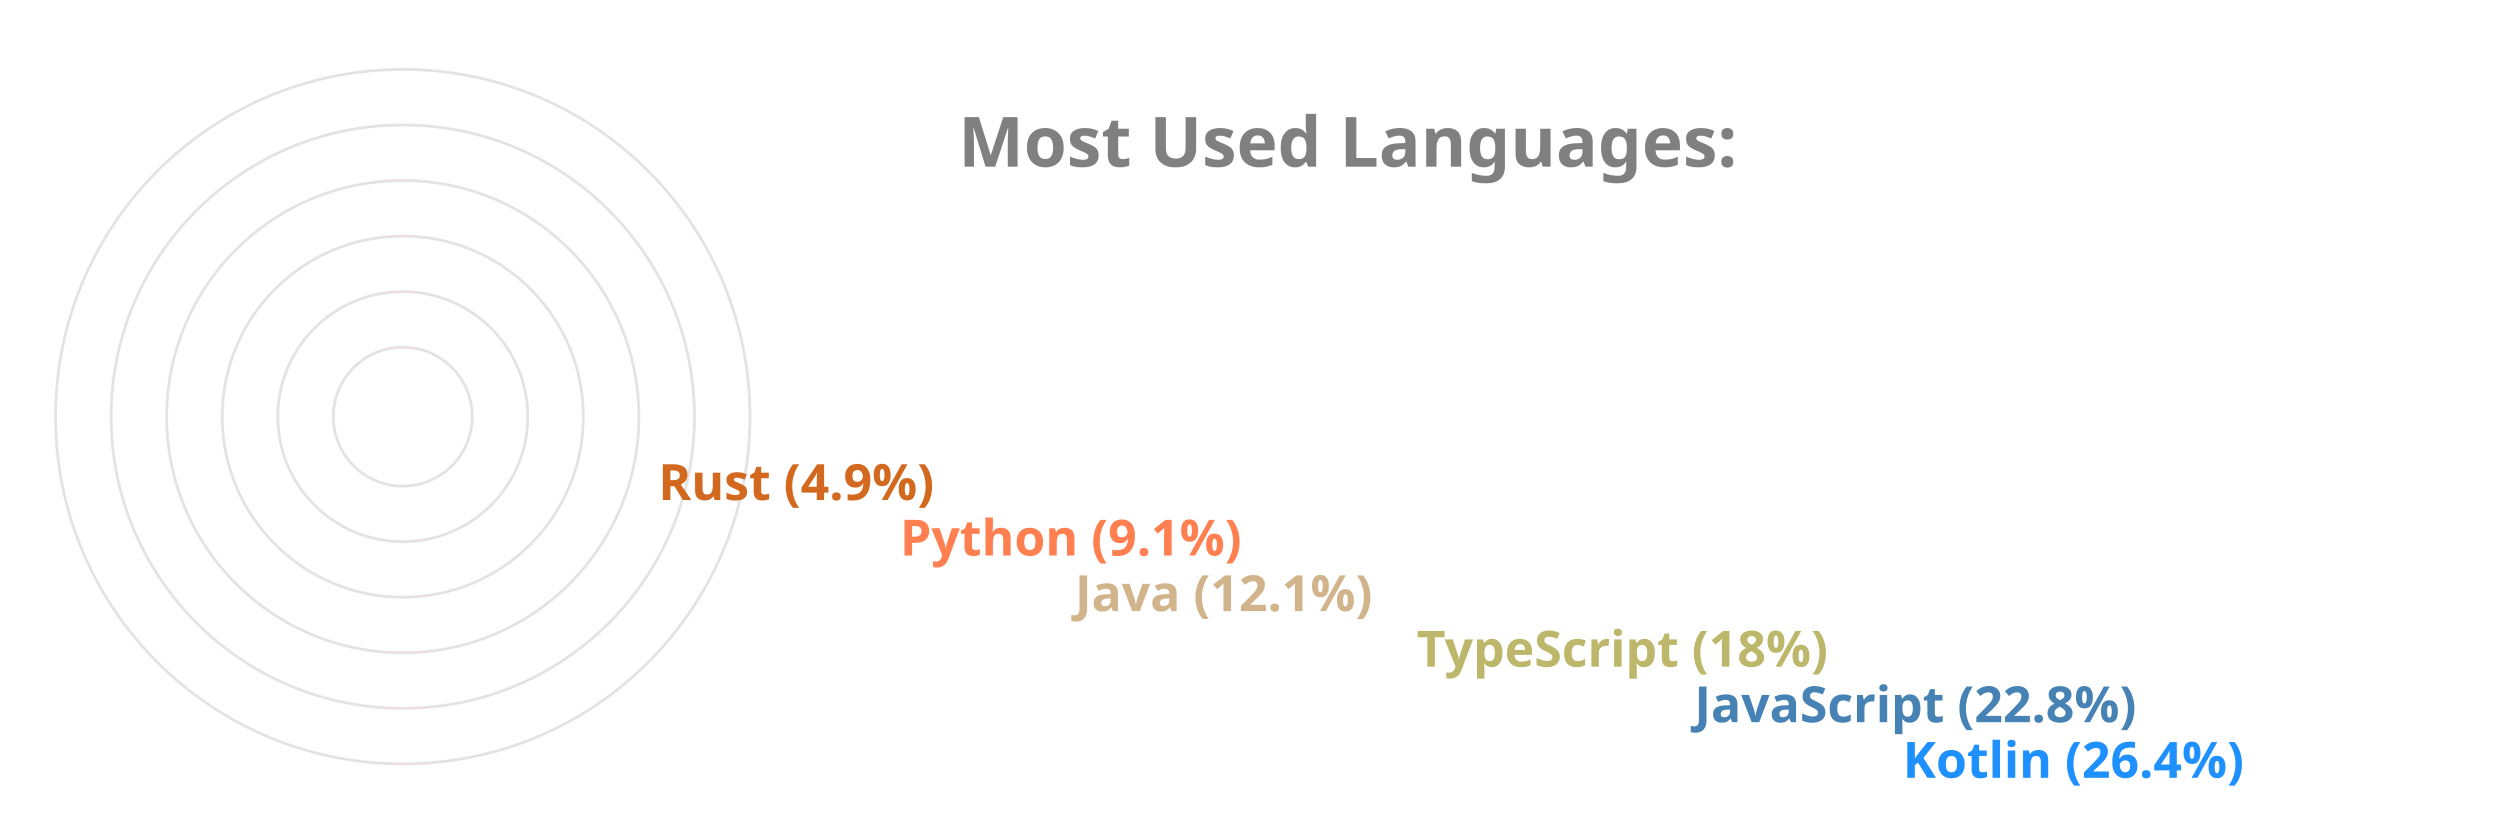
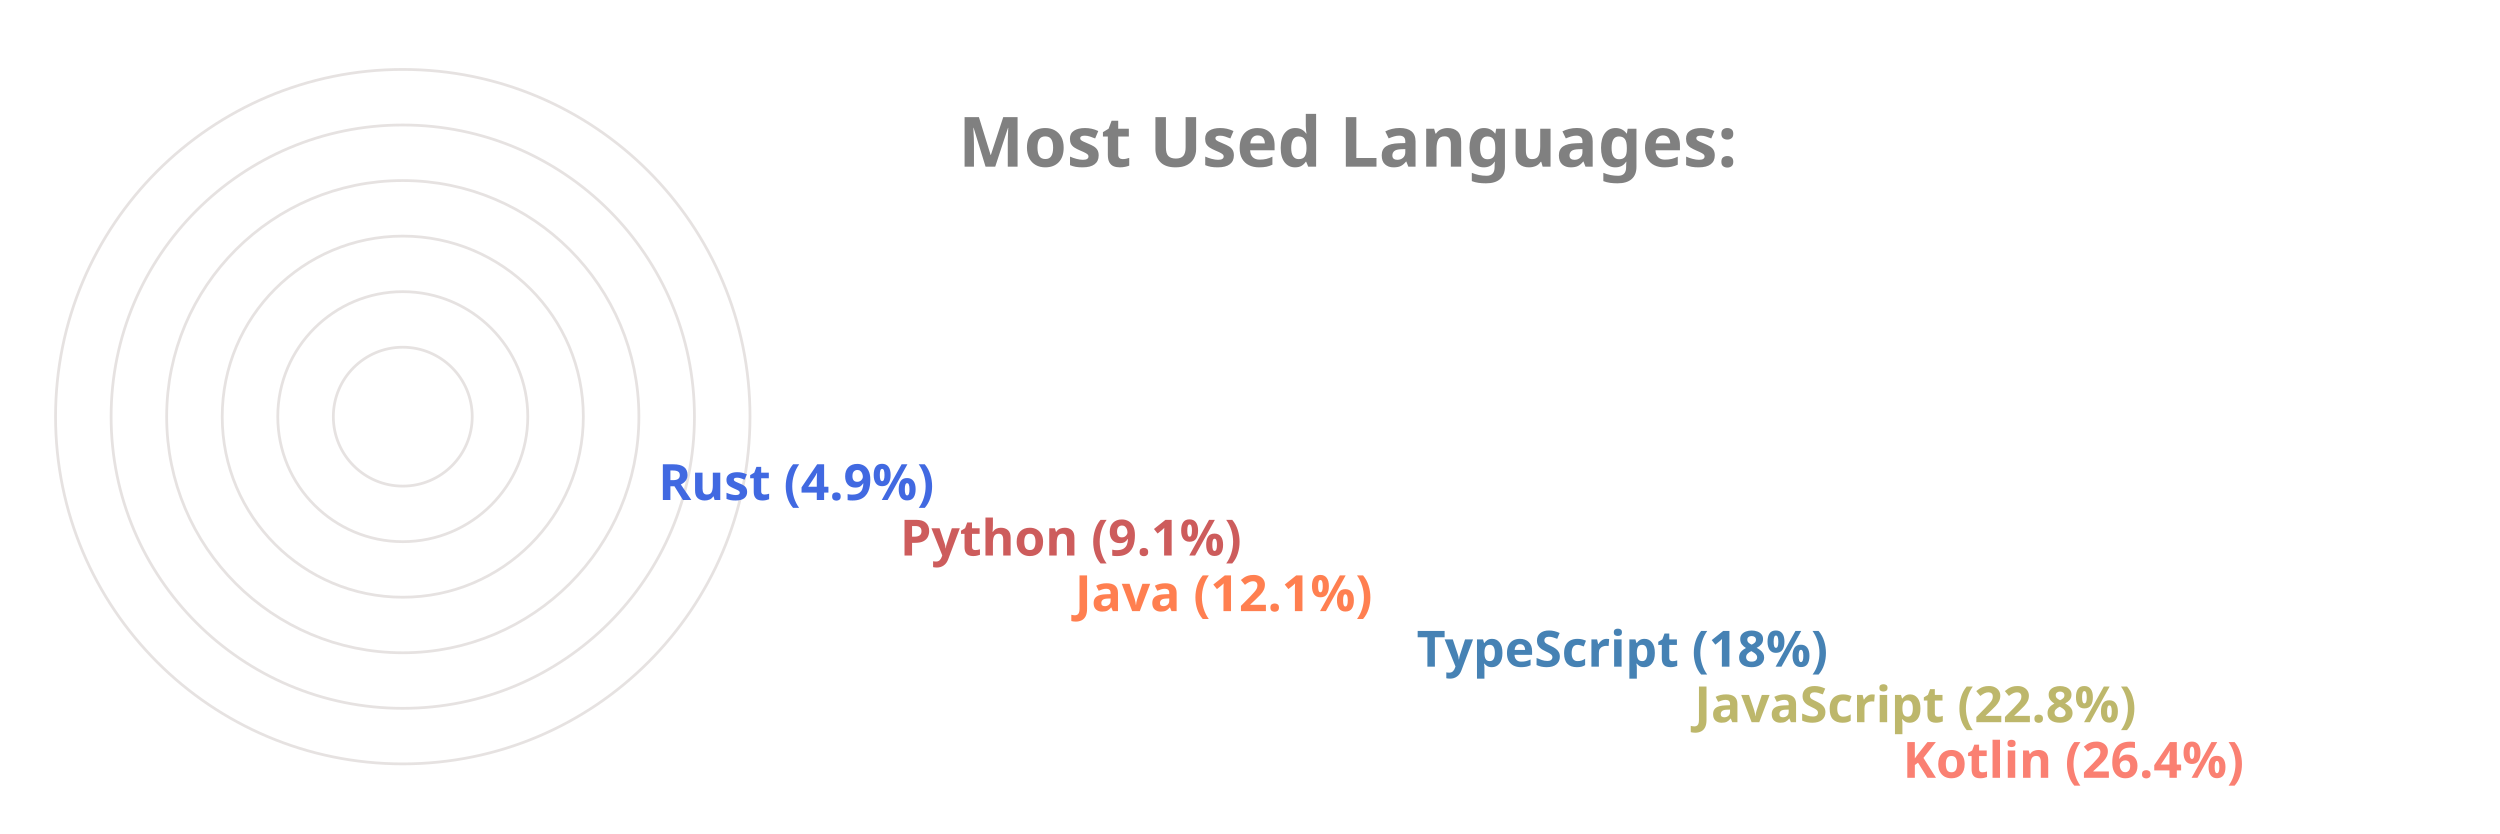
<svg xmlns="http://www.w3.org/2000/svg" viewBox="0 0 650 300" height="200px" width="600px">
  <style>
		.label {
			font: bold 25px sans-serif;
			color: #404040;
			-webkit-text-stroke: 1px white;
	  	}
		.name {
			font: bold 18px sans-serif;
			color: #404040;
	  	}

		.line {
			stroke-dasharray: 1000;
			stroke-dashoffset: 1000;
			animation: dash 3.5s ease-in-out forwards;	
			animation-iteration-count: infinite;
			animation-direction: alternate-reverse;
		}

		.path {
			stroke-dasharray: 1000;
			stroke-dashoffset: 1000;
			animation: dash 3.5s ease-in-out forwards;	
			animation-iteration-count: infinite;
			animation-direction: alternate-reverse;
		}
		  
		@keyframes dash {
			to {
				stroke-dashoffset: 0;
			}
		}

	</style>
  <g stroke="#E6E2E1" fill="none" stroke-width="1">
    <circle cx="20" cy="150" r="125" />
    <circle cx="20" cy="150" r="105" />
    <circle cx="20" cy="150" r="85" />
    <circle cx="20" cy="150" r="65" />
    <circle cx="20" cy="150" r="45" />
    <circle cx="20" cy="150" r="25" />
  </g>
  <g fill="none" stroke-width="20" class="line">
-     <line x2="550" y2="275" x1="20" y1="275" stroke="DodgerBlue" />
-     <line x2="475" y2="255" x1="20" y1="255" stroke="SteelBlue" />
-     <line x2="375" y2="235" x1="20" y1="235" stroke="DarkKhaki" />
-     <line x2="252" y2="215" x1="20" y1="215" stroke="Tan" />
-     <line x2="189" y2="195" x1="20" y1="195" stroke="Coral" />
-     <line x2="102" y2="175" x1="20" y1="175" stroke="Chocolate" />
+     <line x2="550" y2="275" x1="20" y1="275" stroke="Salmon" />
+     <line x2="475" y2="255" x1="20" y1="255" stroke="DarkKhaki" />
+     <line x2="375" y2="235" x1="20" y1="235" stroke="SteelBlue" />
+     <line x2="252" y2="215" x1="20" y1="215" stroke="Coral" />
+     <line x2="189" y2="195" x1="20" y1="195" stroke="IndianRed" />
+     <line x2="102" y2="175" x1="20" y1="175" stroke="RoyalBlue" />
  </g>
  <g fill="none" stroke-width="20" stroke-linecap="round" class="path">
-     <path d="M 20 275 A 125 125 45 0 1 -92 95" stroke="DodgerBlue" />
-     <path d="M 20 255 A 105 105 45 0 1 -76 108" stroke="SteelBlue" />
-     <path d="M 20 235 A 85 85 45 0 1 -60 123" stroke="DarkKhaki" />
-     <path d="M 20 215 A 65 65 45 0 1 -43 136" stroke="Tan" />
-     <path d="M 20 195 A 45 45 45 0 1 -24 142" stroke="Coral" />
-     <path d="M 20 175 A 25 25 45 0 1 -4 147" stroke="Chocolate" />
+     <path d="M 20 275 A 125 125 45 0 1 -92 95" stroke="Salmon" />
+     <path d="M 20 255 A 105 105 45 0 1 -76 108" stroke="DarkKhaki" />
+     <path d="M 20 235 A 85 85 45 0 1 -60 123" stroke="SteelBlue" />
+     <path d="M 20 215 A 65 65 45 0 1 -43 136" stroke="Coral" />
+     <path d="M 20 195 A 45 45 45 0 1 -24 142" stroke="IndianRed" />
+     <path d="M 20 175 A 25 25 45 0 1 -4 147" stroke="RoyalBlue" />
  </g>
  <g class="name">
-     <text x="560" y="280" fill="DodgerBlue">Kotlin (26.4%)</text>
-     <text x="485" y="260" fill="SteelBlue">JavaScript (22.8%)</text>
-     <text x="385" y="240" fill="DarkKhaki">TypeScript (18%)</text>
-     <text x="262" y="220" fill="Tan">Java (12.1%)</text>
-     <text x="199" y="200" fill="Coral">Python (9.1%)</text>
-     <text x="112" y="180" fill="Chocolate">Rust (4.9%)</text>
+     <text x="560" y="280" fill="Salmon">Kotlin (26.4%)</text>
+     <text x="485" y="260" fill="DarkKhaki">JavaScript (22.8%)</text>
+     <text x="385" y="240" fill="SteelBlue">TypeScript (18%)</text>
+     <text x="262" y="220" fill="Coral">Java (12.1%)</text>
+     <text x="199" y="200" fill="IndianRed">Python (9.1%)</text>
+     <text x="112" y="180" fill="RoyalBlue">Rust (4.9%)</text>
  </g>
  <g class="label">
    <text x="220" y="60" fill="grey">Most Used Languages:</text>
  </g>
</svg>
